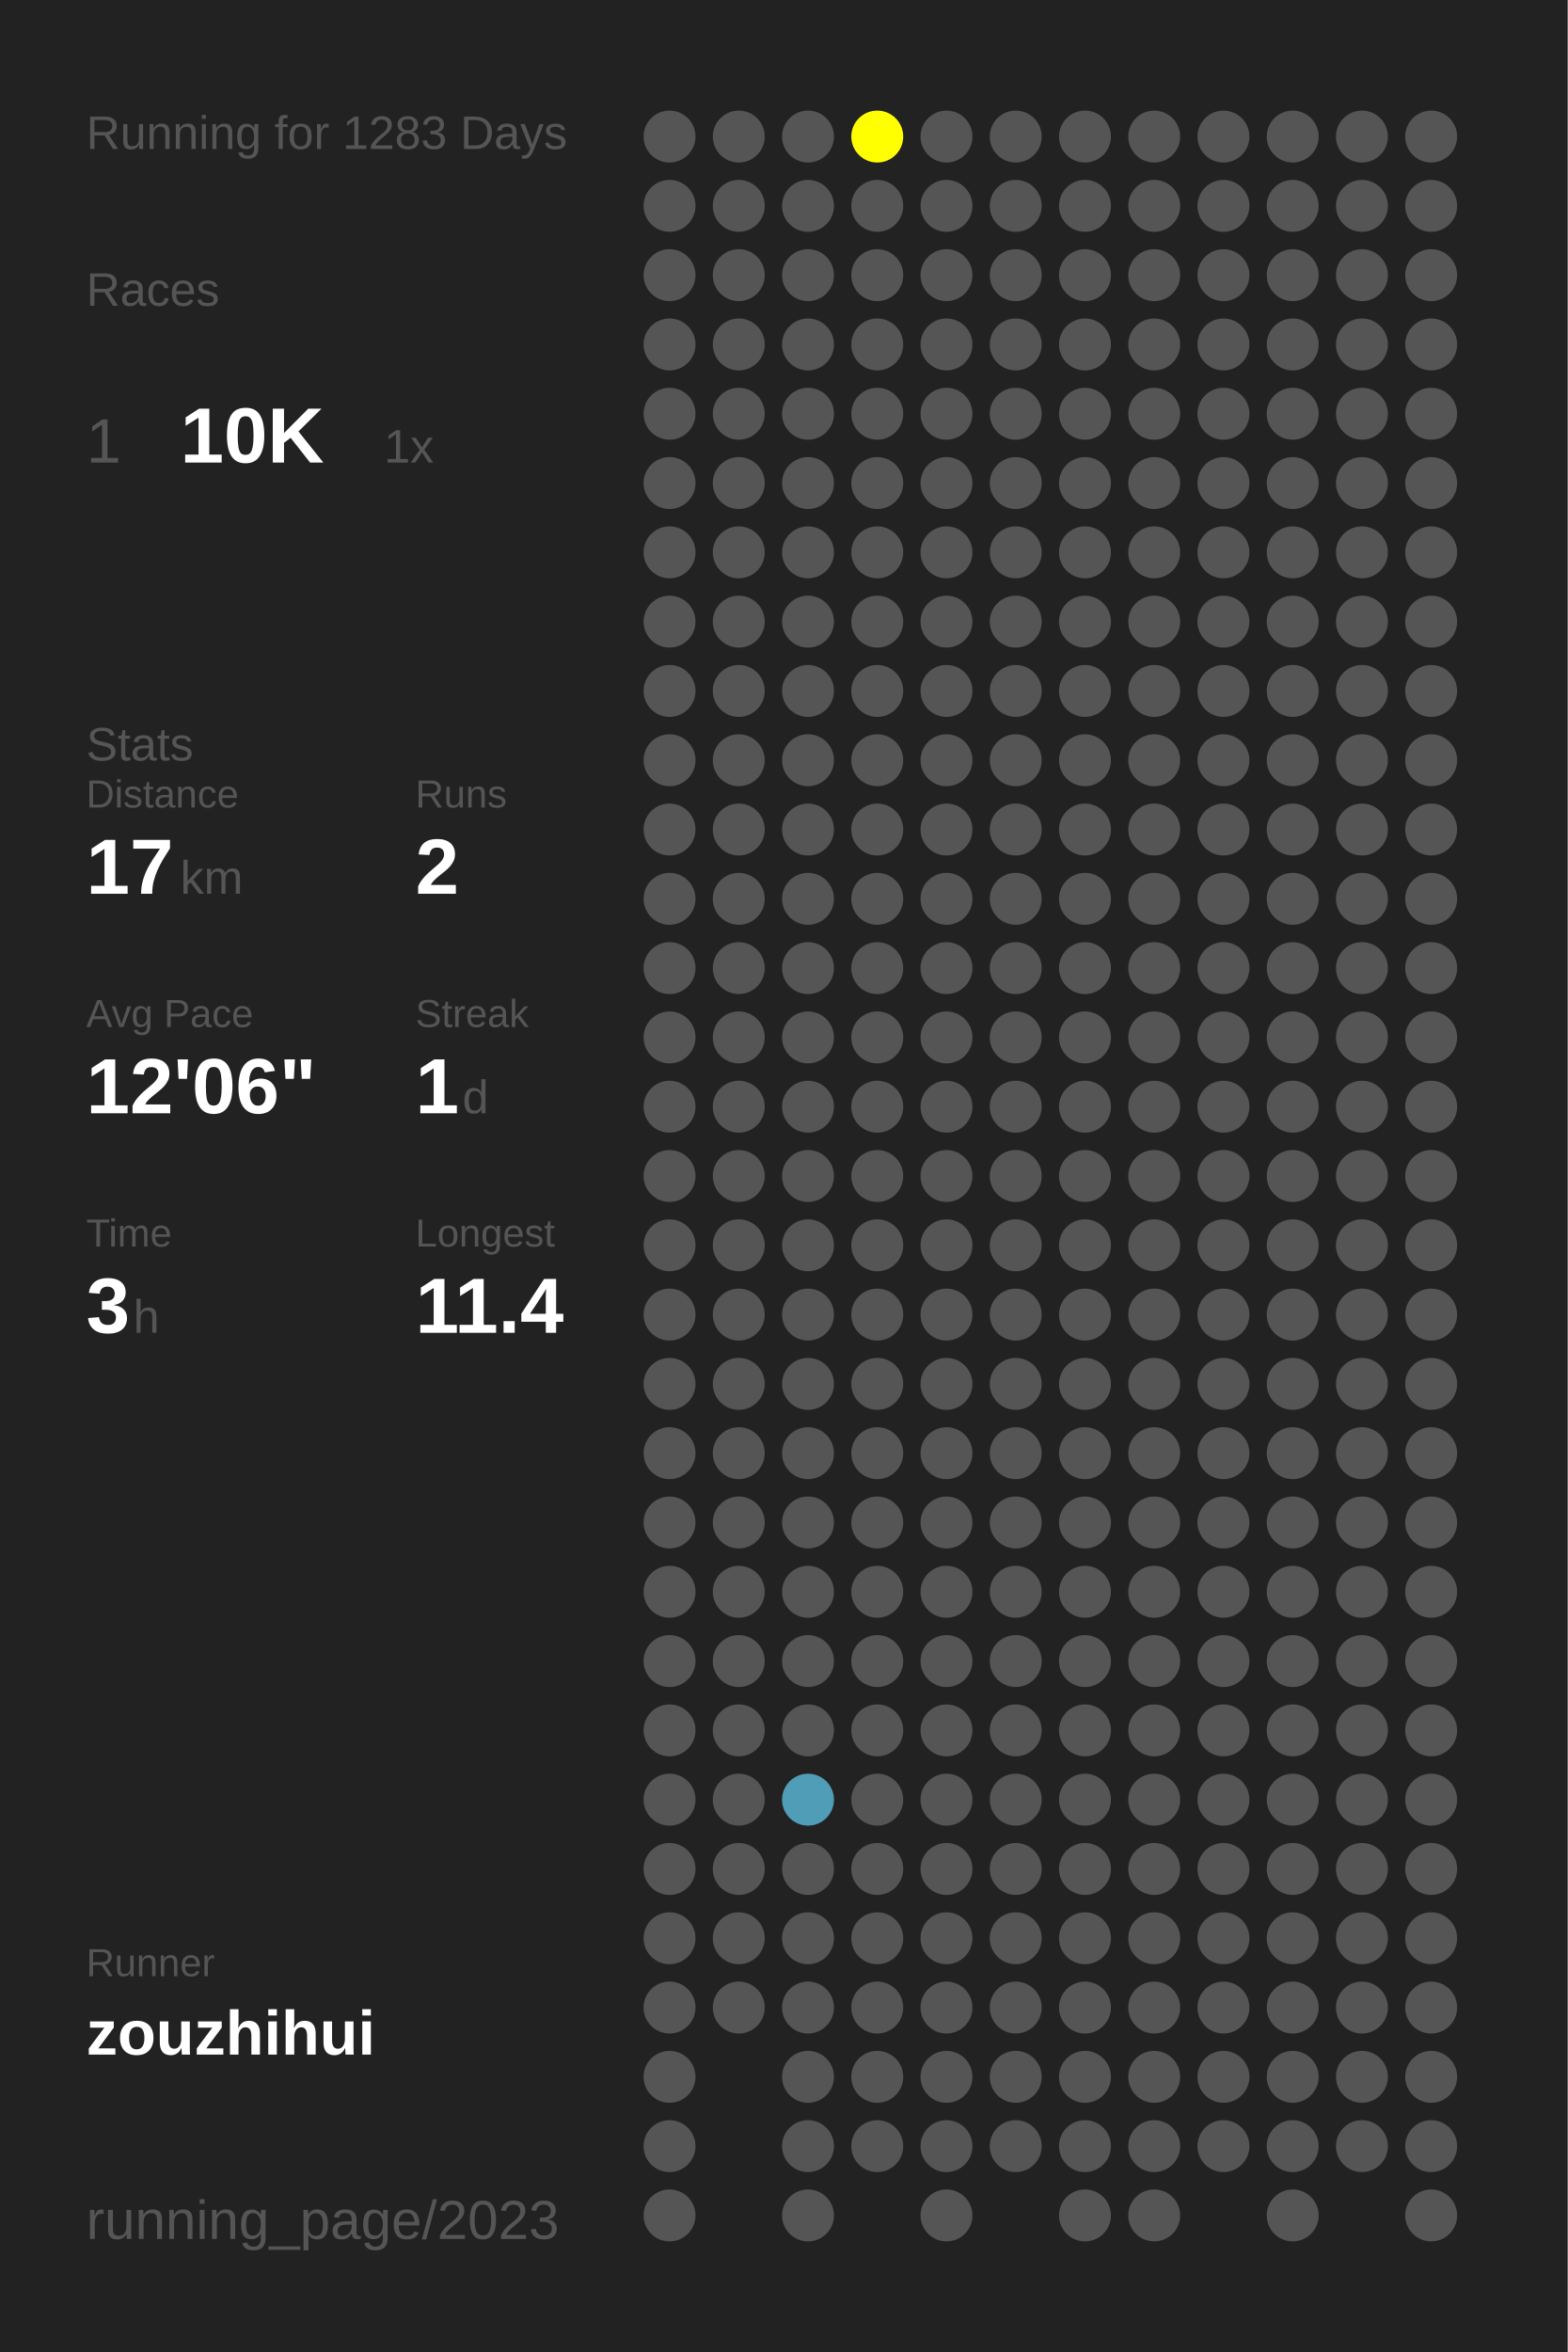
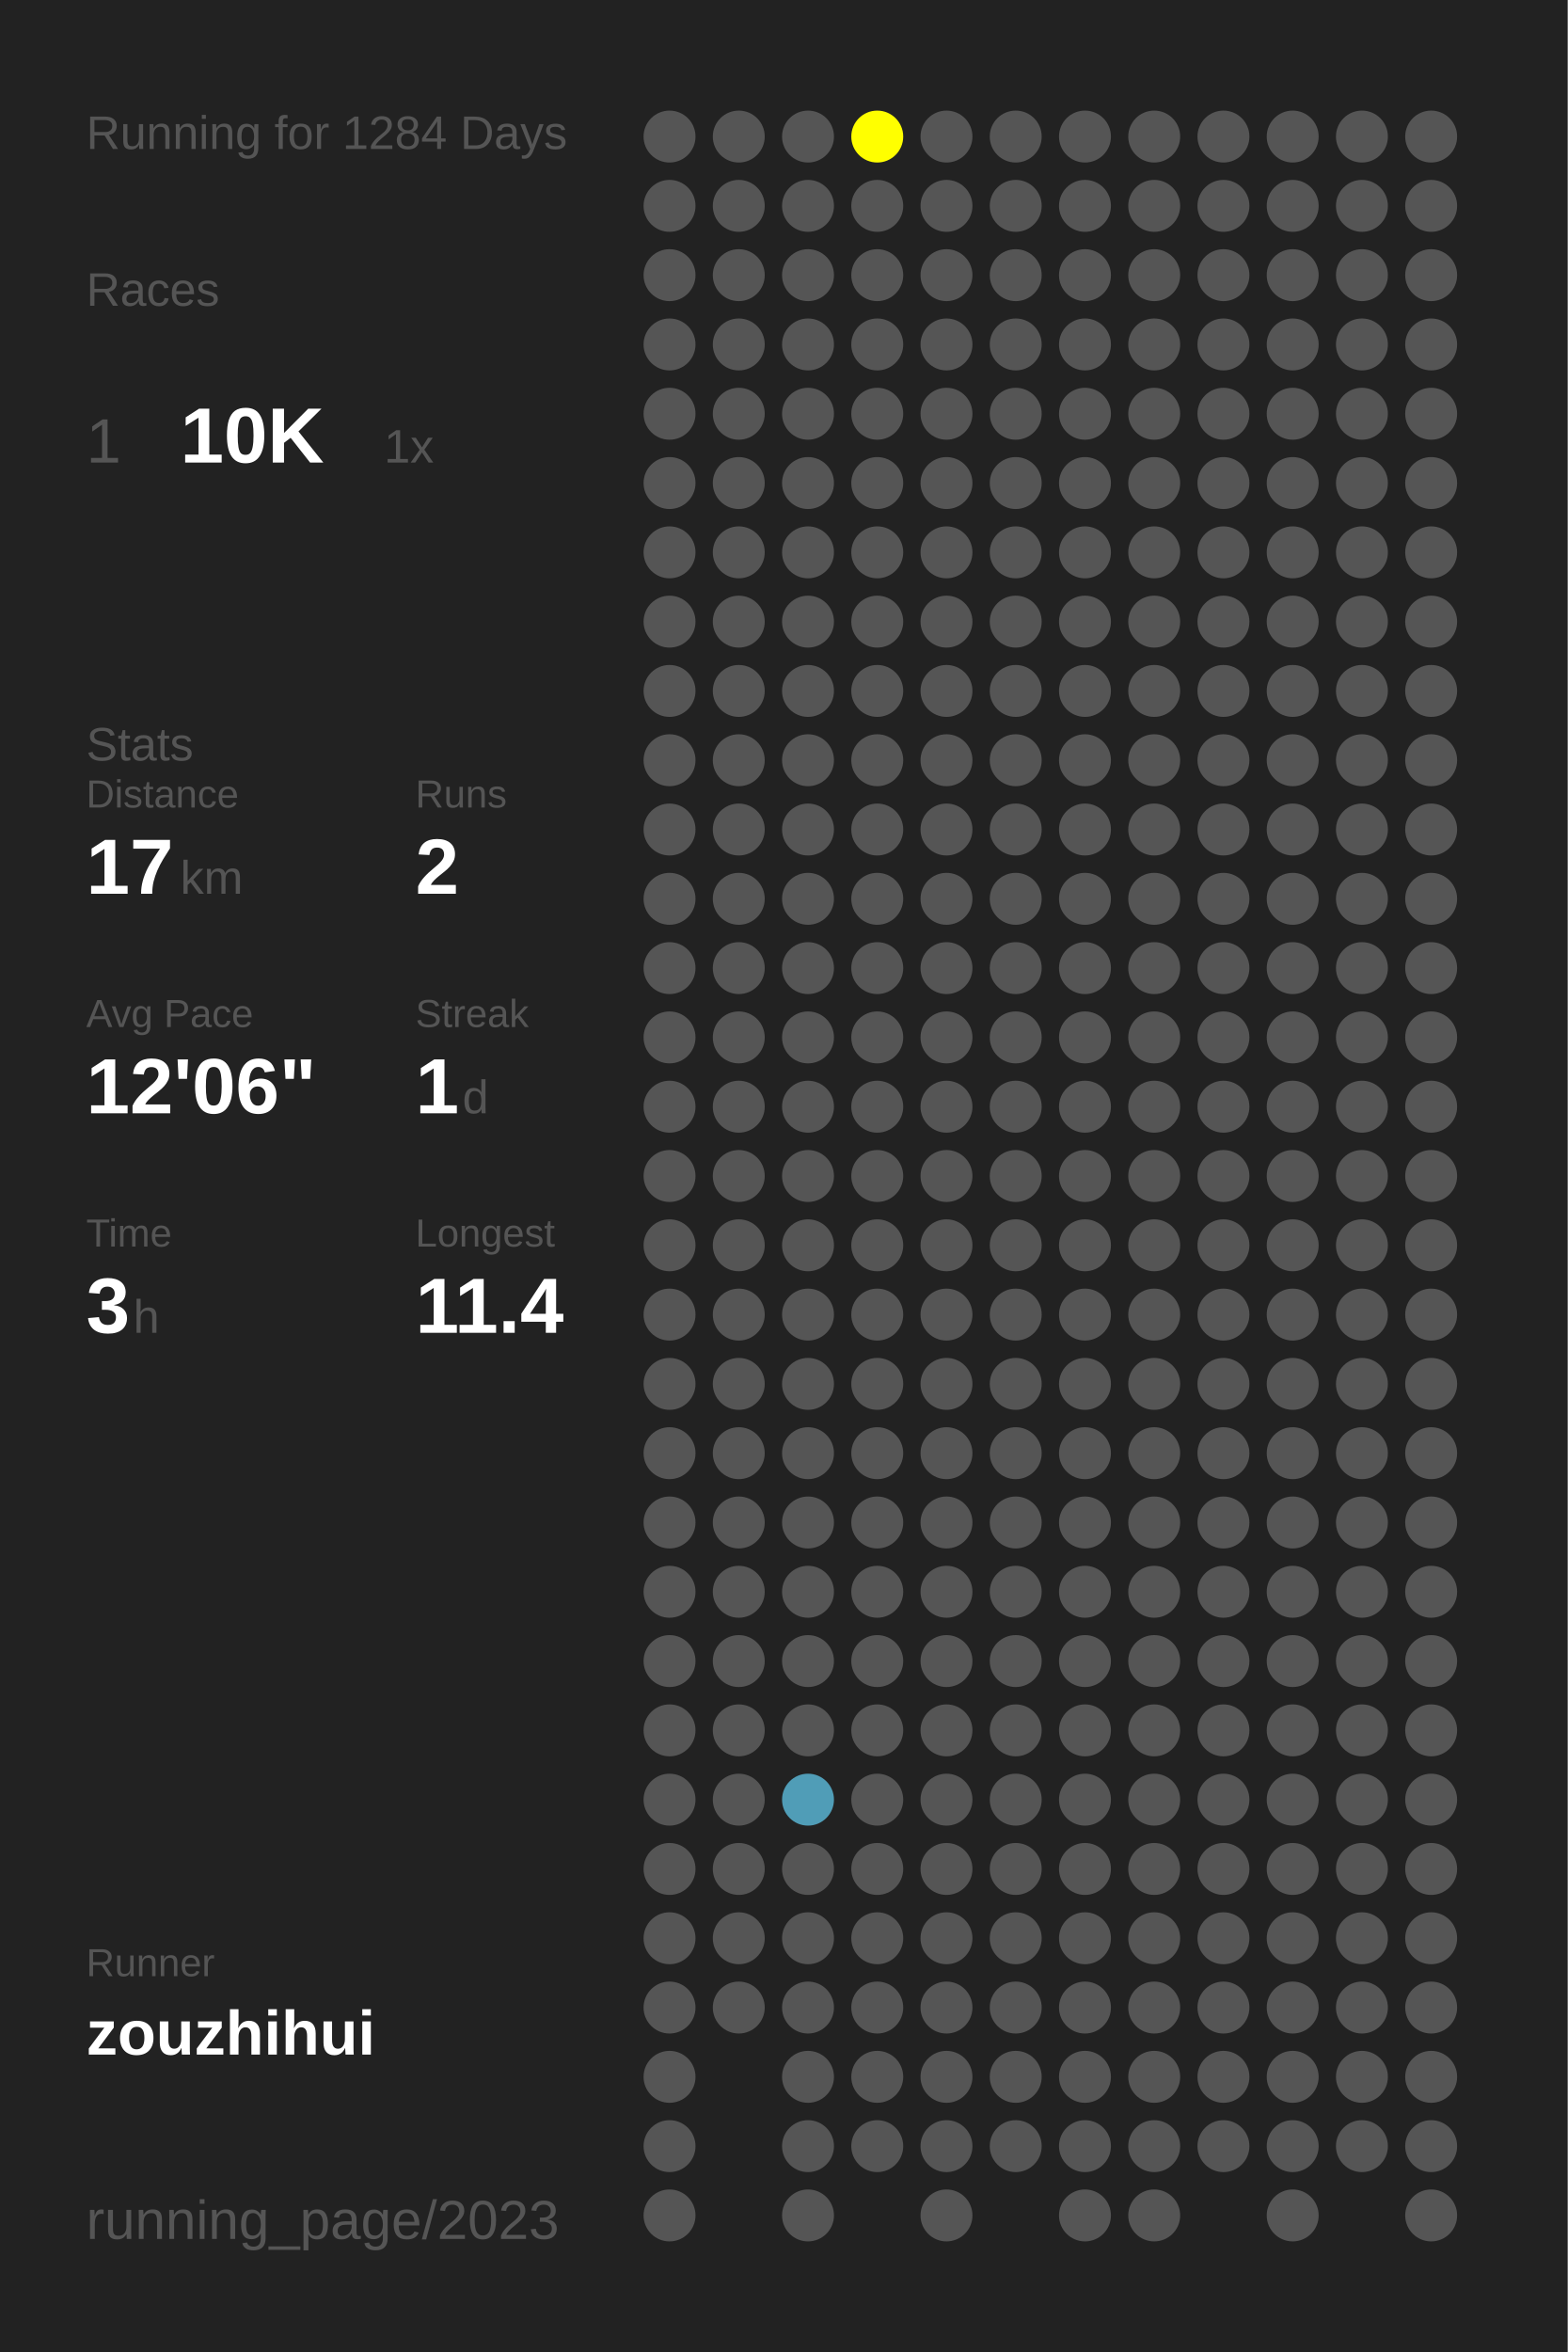
<svg xmlns="http://www.w3.org/2000/svg" baseProfile="full" height="300mm" version="1.1" viewBox="0,0,200,300" width="200mm">
  <defs />
  <rect fill="#222222" height="300" width="200" x="0" y="0" />
-   <text fill="#555555" style="font-size:6px; font-family:Arial;" x="11" y="19">Running for 1283 Days</text>
+   <text fill="#555555" style="font-size:6px; font-family:Arial;" x="11" y="19">Running for 1284 Days</text>
  <text fill="#555555" style="font-size:6px; font-family:Arial;" x="11" y="39">Races</text>
  <text fill="#555555" style="font-size:8px; font-family:Arial;" x="11" y="59">1</text>
  <text fill="#FFFFFF" style="font-size:10px; font-family:Arial; font-weight:bold;" x="23" y="59">10K</text>
  <text fill="#555555" style="font-size:6px; font-family:Arial;" x="49" y="59">1x</text>
  <text fill="#555555" style="font-size:6px; font-family:Arial;" x="11" y="97">Stats</text>
  <text fill="#555555" style="font-size:5px; font-family:Arial;" x="11" y="103">Distance</text>
  <text fill="#FFFFFF" style="font-size:10px; font-family:Arial; font-weight:bold;" x="11" y="114">17</text>
  <text fill="#555555" style="font-size:6px; font-family:Arial;" x="23" y="114">km</text>
  <text fill="#555555" style="font-size:5px; font-family:Arial;" x="53" y="103">Runs</text>
  <text fill="#FFFFFF" style="font-size:10px; font-family:Arial; font-weight:bold;" x="53" y="114">2</text>
  <text fill="#555555" style="font-size:5px; font-family:Arial;" x="11" y="131">Avg Pace</text>
  <text fill="#FFFFFF" style="font-size:10px; font-family:Arial; font-weight:bold;" x="11" y="142">12'06"</text>
  <text fill="#555555" style="font-size:5px; font-family:Arial;" x="53" y="131">Streak</text>
  <text fill="#FFFFFF" style="font-size:10px; font-family:Arial; font-weight:bold;" x="53" y="142">1</text>
  <text fill="#555555" style="font-size:6px; font-family:Arial;" x="59" y="142">d</text>
  <text fill="#555555" style="font-size:5px; font-family:Arial;" x="11" y="159">Time</text>
  <text fill="#FFFFFF" style="font-size:10px; font-family:Arial; font-weight:bold;" x="11" y="170">3</text>
  <text fill="#555555" style="font-size:6px; font-family:Arial;" x="17" y="170">h</text>
  <text fill="#555555" style="font-size:5px; font-family:Arial;" x="53" y="159">Longest</text>
  <text fill="#FFFFFF" style="font-size:10px; font-family:Arial; font-weight:bold;" x="53" y="170">11.4</text>
  <text fill="#555555" style="font-size:5px; font-family:Arial;" x="11" y="252.065">Runner</text>
  <text fill="#FFFFFF" style="font-size:8px; font-family:Arial; font-weight:bold;" x="11" y="262.065">zouzhihui</text>
  <text fill="#555555" style="font-size:7px; font-family:Arial;" x="11" y="285.581">running_page/2023</text>
  <circle cx="85.417" cy="17.419" fill="#555555" r="3.312" />
  <circle cx="85.417" cy="26.258" fill="#555555" r="3.312" />
  <circle cx="85.417" cy="35.097" fill="#555555" r="3.312" />
  <circle cx="85.417" cy="43.935" fill="#555555" r="3.312" />
  <circle cx="85.417" cy="52.774" fill="#555555" r="3.312" />
  <circle cx="85.417" cy="61.613" fill="#555555" r="3.312" />
  <circle cx="85.417" cy="70.452" fill="#555555" r="3.312" />
  <circle cx="85.417" cy="79.29" fill="#555555" r="3.312" />
  <circle cx="85.417" cy="88.129" fill="#555555" r="3.312" />
  <circle cx="85.417" cy="96.968" fill="#555555" r="3.312" />
  <circle cx="85.417" cy="105.806" fill="#555555" r="3.312" />
  <circle cx="85.417" cy="114.645" fill="#555555" r="3.312" />
  <circle cx="85.417" cy="123.484" fill="#555555" r="3.312" />
  <circle cx="85.417" cy="132.323" fill="#555555" r="3.312" />
  <circle cx="85.417" cy="141.161" fill="#555555" r="3.312" />
  <circle cx="85.417" cy="150" fill="#555555" r="3.312" />
  <circle cx="85.417" cy="158.839" fill="#555555" r="3.312" />
  <circle cx="85.417" cy="167.677" fill="#555555" r="3.312" />
  <circle cx="85.417" cy="176.516" fill="#555555" r="3.312" />
  <circle cx="85.417" cy="185.355" fill="#555555" r="3.312" />
  <circle cx="85.417" cy="194.194" fill="#555555" r="3.312" />
  <circle cx="85.417" cy="203.032" fill="#555555" r="3.312" />
  <circle cx="85.417" cy="211.871" fill="#555555" r="3.312" />
  <circle cx="85.417" cy="220.71" fill="#555555" r="3.312" />
  <circle cx="85.417" cy="229.548" fill="#555555" r="3.312" />
  <circle cx="85.417" cy="238.387" fill="#555555" r="3.312" />
  <circle cx="85.417" cy="247.226" fill="#555555" r="3.312" />
  <circle cx="85.417" cy="256.065" fill="#555555" r="3.312" />
  <circle cx="85.417" cy="264.903" fill="#555555" r="3.312" />
  <circle cx="85.417" cy="273.742" fill="#555555" r="3.312" />
  <circle cx="85.417" cy="282.581" fill="#555555" r="3.312" />
  <circle cx="94.25" cy="17.419" fill="#555555" r="3.312" />
  <circle cx="94.25" cy="26.258" fill="#555555" r="3.312" />
  <circle cx="94.25" cy="35.097" fill="#555555" r="3.312" />
  <circle cx="94.25" cy="43.935" fill="#555555" r="3.312" />
  <circle cx="94.25" cy="52.774" fill="#555555" r="3.312" />
  <circle cx="94.25" cy="61.613" fill="#555555" r="3.312" />
  <circle cx="94.25" cy="70.452" fill="#555555" r="3.312" />
  <circle cx="94.25" cy="79.29" fill="#555555" r="3.312" />
  <circle cx="94.25" cy="88.129" fill="#555555" r="3.312" />
  <circle cx="94.25" cy="96.968" fill="#555555" r="3.312" />
  <circle cx="94.25" cy="105.806" fill="#555555" r="3.312" />
  <circle cx="94.25" cy="114.645" fill="#555555" r="3.312" />
  <circle cx="94.25" cy="123.484" fill="#555555" r="3.312" />
  <circle cx="94.25" cy="132.323" fill="#555555" r="3.312" />
  <circle cx="94.25" cy="141.161" fill="#555555" r="3.312" />
  <circle cx="94.25" cy="150" fill="#555555" r="3.312" />
  <circle cx="94.25" cy="158.839" fill="#555555" r="3.312" />
  <circle cx="94.25" cy="167.677" fill="#555555" r="3.312" />
  <circle cx="94.25" cy="176.516" fill="#555555" r="3.312" />
  <circle cx="94.25" cy="185.355" fill="#555555" r="3.312" />
  <circle cx="94.25" cy="194.194" fill="#555555" r="3.312" />
  <circle cx="94.25" cy="203.032" fill="#555555" r="3.312" />
  <circle cx="94.25" cy="211.871" fill="#555555" r="3.312" />
  <circle cx="94.25" cy="220.71" fill="#555555" r="3.312" />
  <circle cx="94.25" cy="229.548" fill="#555555" r="3.312" />
  <circle cx="94.25" cy="238.387" fill="#555555" r="3.312" />
  <circle cx="94.25" cy="247.226" fill="#555555" r="3.312" />
  <circle cx="94.25" cy="256.065" fill="#555555" r="3.312" />
  <circle cx="103.083" cy="17.419" fill="#555555" r="3.312" />
  <circle cx="103.083" cy="26.258" fill="#555555" r="3.312" />
  <circle cx="103.083" cy="35.097" fill="#555555" r="3.312" />
  <circle cx="103.083" cy="43.935" fill="#555555" r="3.312" />
  <circle cx="103.083" cy="52.774" fill="#555555" r="3.312" />
  <circle cx="103.083" cy="61.613" fill="#555555" r="3.312" />
  <circle cx="103.083" cy="70.452" fill="#555555" r="3.312" />
  <circle cx="103.083" cy="79.29" fill="#555555" r="3.312" />
  <circle cx="103.083" cy="88.129" fill="#555555" r="3.312" />
  <circle cx="103.083" cy="96.968" fill="#555555" r="3.312" />
  <circle cx="103.083" cy="105.806" fill="#555555" r="3.312" />
  <circle cx="103.083" cy="114.645" fill="#555555" r="3.312" />
  <circle cx="103.083" cy="123.484" fill="#555555" r="3.312" />
  <circle cx="103.083" cy="132.323" fill="#555555" r="3.312" />
  <circle cx="103.083" cy="141.161" fill="#555555" r="3.312" />
  <circle cx="103.083" cy="150" fill="#555555" r="3.312" />
  <circle cx="103.083" cy="158.839" fill="#555555" r="3.312" />
  <circle cx="103.083" cy="167.677" fill="#555555" r="3.312" />
  <circle cx="103.083" cy="176.516" fill="#555555" r="3.312" />
  <circle cx="103.083" cy="185.355" fill="#555555" r="3.312" />
  <circle cx="103.083" cy="194.194" fill="#555555" r="3.312" />
  <circle cx="103.083" cy="203.032" fill="#555555" r="3.312" />
  <circle cx="103.083" cy="211.871" fill="#555555" r="3.312" />
  <circle cx="103.083" cy="220.71" fill="#555555" r="3.312" />
  <circle cx="103.083" cy="229.548" fill="#509db7" r="3.312" />
  <circle cx="103.083" cy="238.387" fill="#555555" r="3.312" />
  <circle cx="103.083" cy="247.226" fill="#555555" r="3.312" />
  <circle cx="103.083" cy="256.065" fill="#555555" r="3.312" />
  <circle cx="103.083" cy="264.903" fill="#555555" r="3.312" />
  <circle cx="103.083" cy="273.742" fill="#555555" r="3.312" />
  <circle cx="103.083" cy="282.581" fill="#555555" r="3.312" />
  <circle cx="111.917" cy="17.419" fill="#FFFF00" r="3.312" />
  <circle cx="111.917" cy="26.258" fill="#555555" r="3.312" />
  <circle cx="111.917" cy="35.097" fill="#555555" r="3.312" />
  <circle cx="111.917" cy="43.935" fill="#555555" r="3.312" />
  <circle cx="111.917" cy="52.774" fill="#555555" r="3.312" />
  <circle cx="111.917" cy="61.613" fill="#555555" r="3.312" />
  <circle cx="111.917" cy="70.452" fill="#555555" r="3.312" />
  <circle cx="111.917" cy="79.29" fill="#555555" r="3.312" />
  <circle cx="111.917" cy="88.129" fill="#555555" r="3.312" />
  <circle cx="111.917" cy="96.968" fill="#555555" r="3.312" />
  <circle cx="111.917" cy="105.806" fill="#555555" r="3.312" />
  <circle cx="111.917" cy="114.645" fill="#555555" r="3.312" />
  <circle cx="111.917" cy="123.484" fill="#555555" r="3.312" />
  <circle cx="111.917" cy="132.323" fill="#555555" r="3.312" />
  <circle cx="111.917" cy="141.161" fill="#555555" r="3.312" />
  <circle cx="111.917" cy="150" fill="#555555" r="3.312" />
  <circle cx="111.917" cy="158.839" fill="#555555" r="3.312" />
  <circle cx="111.917" cy="167.677" fill="#555555" r="3.312" />
  <circle cx="111.917" cy="176.516" fill="#555555" r="3.312" />
  <circle cx="111.917" cy="185.355" fill="#555555" r="3.312" />
  <circle cx="111.917" cy="194.194" fill="#555555" r="3.312" />
  <circle cx="111.917" cy="203.032" fill="#555555" r="3.312" />
  <circle cx="111.917" cy="211.871" fill="#555555" r="3.312" />
  <circle cx="111.917" cy="220.71" fill="#555555" r="3.312" />
  <circle cx="111.917" cy="229.548" fill="#555555" r="3.312" />
  <circle cx="111.917" cy="238.387" fill="#555555" r="3.312" />
  <circle cx="111.917" cy="247.226" fill="#555555" r="3.312" />
  <circle cx="111.917" cy="256.065" fill="#555555" r="3.312" />
  <circle cx="111.917" cy="264.903" fill="#555555" r="3.312" />
  <circle cx="111.917" cy="273.742" fill="#555555" r="3.312" />
  <circle cx="120.75" cy="17.419" fill="#555555" r="3.312" />
  <circle cx="120.75" cy="26.258" fill="#555555" r="3.312" />
  <circle cx="120.75" cy="35.097" fill="#555555" r="3.312" />
  <circle cx="120.75" cy="43.935" fill="#555555" r="3.312" />
  <circle cx="120.75" cy="52.774" fill="#555555" r="3.312" />
  <circle cx="120.75" cy="61.613" fill="#555555" r="3.312" />
  <circle cx="120.75" cy="70.452" fill="#555555" r="3.312" />
  <circle cx="120.75" cy="79.29" fill="#555555" r="3.312" />
  <circle cx="120.75" cy="88.129" fill="#555555" r="3.312" />
  <circle cx="120.75" cy="96.968" fill="#555555" r="3.312" />
  <circle cx="120.75" cy="105.806" fill="#555555" r="3.312" />
  <circle cx="120.75" cy="114.645" fill="#555555" r="3.312" />
  <circle cx="120.75" cy="123.484" fill="#555555" r="3.312" />
  <circle cx="120.75" cy="132.323" fill="#555555" r="3.312" />
  <circle cx="120.75" cy="141.161" fill="#555555" r="3.312" />
  <circle cx="120.75" cy="150" fill="#555555" r="3.312" />
  <circle cx="120.75" cy="158.839" fill="#555555" r="3.312" />
  <circle cx="120.75" cy="167.677" fill="#555555" r="3.312" />
  <circle cx="120.75" cy="176.516" fill="#555555" r="3.312" />
  <circle cx="120.75" cy="185.355" fill="#555555" r="3.312" />
  <circle cx="120.75" cy="194.194" fill="#555555" r="3.312" />
  <circle cx="120.75" cy="203.032" fill="#555555" r="3.312" />
  <circle cx="120.75" cy="211.871" fill="#555555" r="3.312" />
  <circle cx="120.75" cy="220.71" fill="#555555" r="3.312" />
  <circle cx="120.75" cy="229.548" fill="#555555" r="3.312" />
  <circle cx="120.75" cy="238.387" fill="#555555" r="3.312" />
  <circle cx="120.75" cy="247.226" fill="#555555" r="3.312" />
  <circle cx="120.75" cy="256.065" fill="#555555" r="3.312" />
  <circle cx="120.75" cy="264.903" fill="#555555" r="3.312" />
  <circle cx="120.75" cy="273.742" fill="#555555" r="3.312" />
  <circle cx="120.75" cy="282.581" fill="#555555" r="3.312" />
  <circle cx="129.583" cy="17.419" fill="#555555" r="3.312" />
  <circle cx="129.583" cy="26.258" fill="#555555" r="3.312" />
  <circle cx="129.583" cy="35.097" fill="#555555" r="3.312" />
  <circle cx="129.583" cy="43.935" fill="#555555" r="3.312" />
  <circle cx="129.583" cy="52.774" fill="#555555" r="3.312" />
  <circle cx="129.583" cy="61.613" fill="#555555" r="3.312" />
  <circle cx="129.583" cy="70.452" fill="#555555" r="3.312" />
  <circle cx="129.583" cy="79.29" fill="#555555" r="3.312" />
  <circle cx="129.583" cy="88.129" fill="#555555" r="3.312" />
  <circle cx="129.583" cy="96.968" fill="#555555" r="3.312" />
  <circle cx="129.583" cy="105.806" fill="#555555" r="3.312" />
  <circle cx="129.583" cy="114.645" fill="#555555" r="3.312" />
  <circle cx="129.583" cy="123.484" fill="#555555" r="3.312" />
  <circle cx="129.583" cy="132.323" fill="#555555" r="3.312" />
  <circle cx="129.583" cy="141.161" fill="#555555" r="3.312" />
  <circle cx="129.583" cy="150" fill="#555555" r="3.312" />
  <circle cx="129.583" cy="158.839" fill="#555555" r="3.312" />
  <circle cx="129.583" cy="167.677" fill="#555555" r="3.312" />
  <circle cx="129.583" cy="176.516" fill="#555555" r="3.312" />
  <circle cx="129.583" cy="185.355" fill="#555555" r="3.312" />
  <circle cx="129.583" cy="194.194" fill="#555555" r="3.312" />
  <circle cx="129.583" cy="203.032" fill="#555555" r="3.312" />
  <circle cx="129.583" cy="211.871" fill="#555555" r="3.312" />
  <circle cx="129.583" cy="220.71" fill="#555555" r="3.312" />
  <circle cx="129.583" cy="229.548" fill="#555555" r="3.312" />
  <circle cx="129.583" cy="238.387" fill="#555555" r="3.312" />
  <circle cx="129.583" cy="247.226" fill="#555555" r="3.312" />
  <circle cx="129.583" cy="256.065" fill="#555555" r="3.312" />
  <circle cx="129.583" cy="264.903" fill="#555555" r="3.312" />
  <circle cx="129.583" cy="273.742" fill="#555555" r="3.312" />
  <circle cx="138.417" cy="17.419" fill="#555555" r="3.312" />
  <circle cx="138.417" cy="26.258" fill="#555555" r="3.312" />
  <circle cx="138.417" cy="35.097" fill="#555555" r="3.312" />
  <circle cx="138.417" cy="43.935" fill="#555555" r="3.312" />
  <circle cx="138.417" cy="52.774" fill="#555555" r="3.312" />
  <circle cx="138.417" cy="61.613" fill="#555555" r="3.312" />
  <circle cx="138.417" cy="70.452" fill="#555555" r="3.312" />
  <circle cx="138.417" cy="79.29" fill="#555555" r="3.312" />
  <circle cx="138.417" cy="88.129" fill="#555555" r="3.312" />
  <circle cx="138.417" cy="96.968" fill="#555555" r="3.312" />
  <circle cx="138.417" cy="105.806" fill="#555555" r="3.312" />
  <circle cx="138.417" cy="114.645" fill="#555555" r="3.312" />
  <circle cx="138.417" cy="123.484" fill="#555555" r="3.312" />
  <circle cx="138.417" cy="132.323" fill="#555555" r="3.312" />
  <circle cx="138.417" cy="141.161" fill="#555555" r="3.312" />
  <circle cx="138.417" cy="150" fill="#555555" r="3.312" />
  <circle cx="138.417" cy="158.839" fill="#555555" r="3.312" />
  <circle cx="138.417" cy="167.677" fill="#555555" r="3.312" />
  <circle cx="138.417" cy="176.516" fill="#555555" r="3.312" />
  <circle cx="138.417" cy="185.355" fill="#555555" r="3.312" />
  <circle cx="138.417" cy="194.194" fill="#555555" r="3.312" />
  <circle cx="138.417" cy="203.032" fill="#555555" r="3.312" />
  <circle cx="138.417" cy="211.871" fill="#555555" r="3.312" />
  <circle cx="138.417" cy="220.71" fill="#555555" r="3.312" />
  <circle cx="138.417" cy="229.548" fill="#555555" r="3.312" />
  <circle cx="138.417" cy="238.387" fill="#555555" r="3.312" />
  <circle cx="138.417" cy="247.226" fill="#555555" r="3.312" />
  <circle cx="138.417" cy="256.065" fill="#555555" r="3.312" />
  <circle cx="138.417" cy="264.903" fill="#555555" r="3.312" />
  <circle cx="138.417" cy="273.742" fill="#555555" r="3.312" />
  <circle cx="138.417" cy="282.581" fill="#555555" r="3.312" />
  <circle cx="147.25" cy="17.419" fill="#555555" r="3.312" />
  <circle cx="147.25" cy="26.258" fill="#555555" r="3.312" />
  <circle cx="147.25" cy="35.097" fill="#555555" r="3.312" />
  <circle cx="147.25" cy="43.935" fill="#555555" r="3.312" />
  <circle cx="147.25" cy="52.774" fill="#555555" r="3.312" />
  <circle cx="147.25" cy="61.613" fill="#555555" r="3.312" />
  <circle cx="147.25" cy="70.452" fill="#555555" r="3.312" />
  <circle cx="147.25" cy="79.29" fill="#555555" r="3.312" />
  <circle cx="147.25" cy="88.129" fill="#555555" r="3.312" />
  <circle cx="147.25" cy="96.968" fill="#555555" r="3.312" />
  <circle cx="147.25" cy="105.806" fill="#555555" r="3.312" />
  <circle cx="147.25" cy="114.645" fill="#555555" r="3.312" />
  <circle cx="147.25" cy="123.484" fill="#555555" r="3.312" />
  <circle cx="147.25" cy="132.323" fill="#555555" r="3.312" />
  <circle cx="147.25" cy="141.161" fill="#555555" r="3.312" />
  <circle cx="147.25" cy="150" fill="#555555" r="3.312" />
  <circle cx="147.25" cy="158.839" fill="#555555" r="3.312" />
  <circle cx="147.25" cy="167.677" fill="#555555" r="3.312" />
  <circle cx="147.25" cy="176.516" fill="#555555" r="3.312" />
  <circle cx="147.25" cy="185.355" fill="#555555" r="3.312" />
  <circle cx="147.25" cy="194.194" fill="#555555" r="3.312" />
  <circle cx="147.25" cy="203.032" fill="#555555" r="3.312" />
  <circle cx="147.25" cy="211.871" fill="#555555" r="3.312" />
  <circle cx="147.25" cy="220.71" fill="#555555" r="3.312" />
  <circle cx="147.25" cy="229.548" fill="#555555" r="3.312" />
  <circle cx="147.25" cy="238.387" fill="#555555" r="3.312" />
  <circle cx="147.25" cy="247.226" fill="#555555" r="3.312" />
  <circle cx="147.25" cy="256.065" fill="#555555" r="3.312" />
  <circle cx="147.25" cy="264.903" fill="#555555" r="3.312" />
  <circle cx="147.25" cy="273.742" fill="#555555" r="3.312" />
  <circle cx="147.25" cy="282.581" fill="#555555" r="3.312" />
  <circle cx="156.083" cy="17.419" fill="#555555" r="3.312" />
  <circle cx="156.083" cy="26.258" fill="#555555" r="3.312" />
  <circle cx="156.083" cy="35.097" fill="#555555" r="3.312" />
  <circle cx="156.083" cy="43.935" fill="#555555" r="3.312" />
  <circle cx="156.083" cy="52.774" fill="#555555" r="3.312" />
  <circle cx="156.083" cy="61.613" fill="#555555" r="3.312" />
  <circle cx="156.083" cy="70.452" fill="#555555" r="3.312" />
  <circle cx="156.083" cy="79.29" fill="#555555" r="3.312" />
  <circle cx="156.083" cy="88.129" fill="#555555" r="3.312" />
  <circle cx="156.083" cy="96.968" fill="#555555" r="3.312" />
  <circle cx="156.083" cy="105.806" fill="#555555" r="3.312" />
  <circle cx="156.083" cy="114.645" fill="#555555" r="3.312" />
  <circle cx="156.083" cy="123.484" fill="#555555" r="3.312" />
  <circle cx="156.083" cy="132.323" fill="#555555" r="3.312" />
  <circle cx="156.083" cy="141.161" fill="#555555" r="3.312" />
  <circle cx="156.083" cy="150" fill="#555555" r="3.312" />
  <circle cx="156.083" cy="158.839" fill="#555555" r="3.312" />
  <circle cx="156.083" cy="167.677" fill="#555555" r="3.312" />
  <circle cx="156.083" cy="176.516" fill="#555555" r="3.312" />
  <circle cx="156.083" cy="185.355" fill="#555555" r="3.312" />
  <circle cx="156.083" cy="194.194" fill="#555555" r="3.312" />
  <circle cx="156.083" cy="203.032" fill="#555555" r="3.312" />
  <circle cx="156.083" cy="211.871" fill="#555555" r="3.312" />
  <circle cx="156.083" cy="220.71" fill="#555555" r="3.312" />
  <circle cx="156.083" cy="229.548" fill="#555555" r="3.312" />
  <circle cx="156.083" cy="238.387" fill="#555555" r="3.312" />
  <circle cx="156.083" cy="247.226" fill="#555555" r="3.312" />
  <circle cx="156.083" cy="256.065" fill="#555555" r="3.312" />
  <circle cx="156.083" cy="264.903" fill="#555555" r="3.312" />
  <circle cx="156.083" cy="273.742" fill="#555555" r="3.312" />
  <circle cx="164.917" cy="17.419" fill="#555555" r="3.312" />
  <circle cx="164.917" cy="26.258" fill="#555555" r="3.312" />
  <circle cx="164.917" cy="35.097" fill="#555555" r="3.312" />
  <circle cx="164.917" cy="43.935" fill="#555555" r="3.312" />
  <circle cx="164.917" cy="52.774" fill="#555555" r="3.312" />
  <circle cx="164.917" cy="61.613" fill="#555555" r="3.312" />
  <circle cx="164.917" cy="70.452" fill="#555555" r="3.312" />
  <circle cx="164.917" cy="79.29" fill="#555555" r="3.312" />
  <circle cx="164.917" cy="88.129" fill="#555555" r="3.312" />
  <circle cx="164.917" cy="96.968" fill="#555555" r="3.312" />
  <circle cx="164.917" cy="105.806" fill="#555555" r="3.312" />
  <circle cx="164.917" cy="114.645" fill="#555555" r="3.312" />
  <circle cx="164.917" cy="123.484" fill="#555555" r="3.312" />
  <circle cx="164.917" cy="132.323" fill="#555555" r="3.312" />
  <circle cx="164.917" cy="141.161" fill="#555555" r="3.312" />
  <circle cx="164.917" cy="150" fill="#555555" r="3.312" />
  <circle cx="164.917" cy="158.839" fill="#555555" r="3.312" />
  <circle cx="164.917" cy="167.677" fill="#555555" r="3.312" />
  <circle cx="164.917" cy="176.516" fill="#555555" r="3.312" />
  <circle cx="164.917" cy="185.355" fill="#555555" r="3.312" />
  <circle cx="164.917" cy="194.194" fill="#555555" r="3.312" />
  <circle cx="164.917" cy="203.032" fill="#555555" r="3.312" />
  <circle cx="164.917" cy="211.871" fill="#555555" r="3.312" />
  <circle cx="164.917" cy="220.71" fill="#555555" r="3.312" />
  <circle cx="164.917" cy="229.548" fill="#555555" r="3.312" />
  <circle cx="164.917" cy="238.387" fill="#555555" r="3.312" />
  <circle cx="164.917" cy="247.226" fill="#555555" r="3.312" />
  <circle cx="164.917" cy="256.065" fill="#555555" r="3.312" />
  <circle cx="164.917" cy="264.903" fill="#555555" r="3.312" />
  <circle cx="164.917" cy="273.742" fill="#555555" r="3.312" />
  <circle cx="164.917" cy="282.581" fill="#555555" r="3.312" />
  <circle cx="173.75" cy="17.419" fill="#555555" r="3.312" />
  <circle cx="173.75" cy="26.258" fill="#555555" r="3.312" />
  <circle cx="173.75" cy="35.097" fill="#555555" r="3.312" />
  <circle cx="173.75" cy="43.935" fill="#555555" r="3.312" />
  <circle cx="173.75" cy="52.774" fill="#555555" r="3.312" />
  <circle cx="173.75" cy="61.613" fill="#555555" r="3.312" />
  <circle cx="173.75" cy="70.452" fill="#555555" r="3.312" />
  <circle cx="173.75" cy="79.29" fill="#555555" r="3.312" />
  <circle cx="173.75" cy="88.129" fill="#555555" r="3.312" />
  <circle cx="173.75" cy="96.968" fill="#555555" r="3.312" />
  <circle cx="173.75" cy="105.806" fill="#555555" r="3.312" />
  <circle cx="173.75" cy="114.645" fill="#555555" r="3.312" />
  <circle cx="173.75" cy="123.484" fill="#555555" r="3.312" />
  <circle cx="173.75" cy="132.323" fill="#555555" r="3.312" />
  <circle cx="173.75" cy="141.161" fill="#555555" r="3.312" />
  <circle cx="173.75" cy="150" fill="#555555" r="3.312" />
  <circle cx="173.75" cy="158.839" fill="#555555" r="3.312" />
  <circle cx="173.75" cy="167.677" fill="#555555" r="3.312" />
  <circle cx="173.75" cy="176.516" fill="#555555" r="3.312" />
  <circle cx="173.75" cy="185.355" fill="#555555" r="3.312" />
  <circle cx="173.75" cy="194.194" fill="#555555" r="3.312" />
  <circle cx="173.75" cy="203.032" fill="#555555" r="3.312" />
  <circle cx="173.75" cy="211.871" fill="#555555" r="3.312" />
  <circle cx="173.75" cy="220.71" fill="#555555" r="3.312" />
  <circle cx="173.75" cy="229.548" fill="#555555" r="3.312" />
  <circle cx="173.75" cy="238.387" fill="#555555" r="3.312" />
  <circle cx="173.75" cy="247.226" fill="#555555" r="3.312" />
  <circle cx="173.75" cy="256.065" fill="#555555" r="3.312" />
  <circle cx="173.75" cy="264.903" fill="#555555" r="3.312" />
  <circle cx="173.75" cy="273.742" fill="#555555" r="3.312" />
  <circle cx="182.583" cy="17.419" fill="#555555" r="3.312" />
  <circle cx="182.583" cy="26.258" fill="#555555" r="3.312" />
  <circle cx="182.583" cy="35.097" fill="#555555" r="3.312" />
  <circle cx="182.583" cy="43.935" fill="#555555" r="3.312" />
  <circle cx="182.583" cy="52.774" fill="#555555" r="3.312" />
  <circle cx="182.583" cy="61.613" fill="#555555" r="3.312" />
  <circle cx="182.583" cy="70.452" fill="#555555" r="3.312" />
  <circle cx="182.583" cy="79.29" fill="#555555" r="3.312" />
  <circle cx="182.583" cy="88.129" fill="#555555" r="3.312" />
  <circle cx="182.583" cy="96.968" fill="#555555" r="3.312" />
  <circle cx="182.583" cy="105.806" fill="#555555" r="3.312" />
  <circle cx="182.583" cy="114.645" fill="#555555" r="3.312" />
  <circle cx="182.583" cy="123.484" fill="#555555" r="3.312" />
  <circle cx="182.583" cy="132.323" fill="#555555" r="3.312" />
  <circle cx="182.583" cy="141.161" fill="#555555" r="3.312" />
  <circle cx="182.583" cy="150" fill="#555555" r="3.312" />
  <circle cx="182.583" cy="158.839" fill="#555555" r="3.312" />
  <circle cx="182.583" cy="167.677" fill="#555555" r="3.312" />
  <circle cx="182.583" cy="176.516" fill="#555555" r="3.312" />
  <circle cx="182.583" cy="185.355" fill="#555555" r="3.312" />
  <circle cx="182.583" cy="194.194" fill="#555555" r="3.312" />
  <circle cx="182.583" cy="203.032" fill="#555555" r="3.312" />
  <circle cx="182.583" cy="211.871" fill="#555555" r="3.312" />
  <circle cx="182.583" cy="220.71" fill="#555555" r="3.312" />
  <circle cx="182.583" cy="229.548" fill="#555555" r="3.312" />
  <circle cx="182.583" cy="238.387" fill="#555555" r="3.312" />
  <circle cx="182.583" cy="247.226" fill="#555555" r="3.312" />
  <circle cx="182.583" cy="256.065" fill="#555555" r="3.312" />
  <circle cx="182.583" cy="264.903" fill="#555555" r="3.312" />
  <circle cx="182.583" cy="273.742" fill="#555555" r="3.312" />
  <circle cx="182.583" cy="282.581" fill="#555555" r="3.312" />
</svg>
